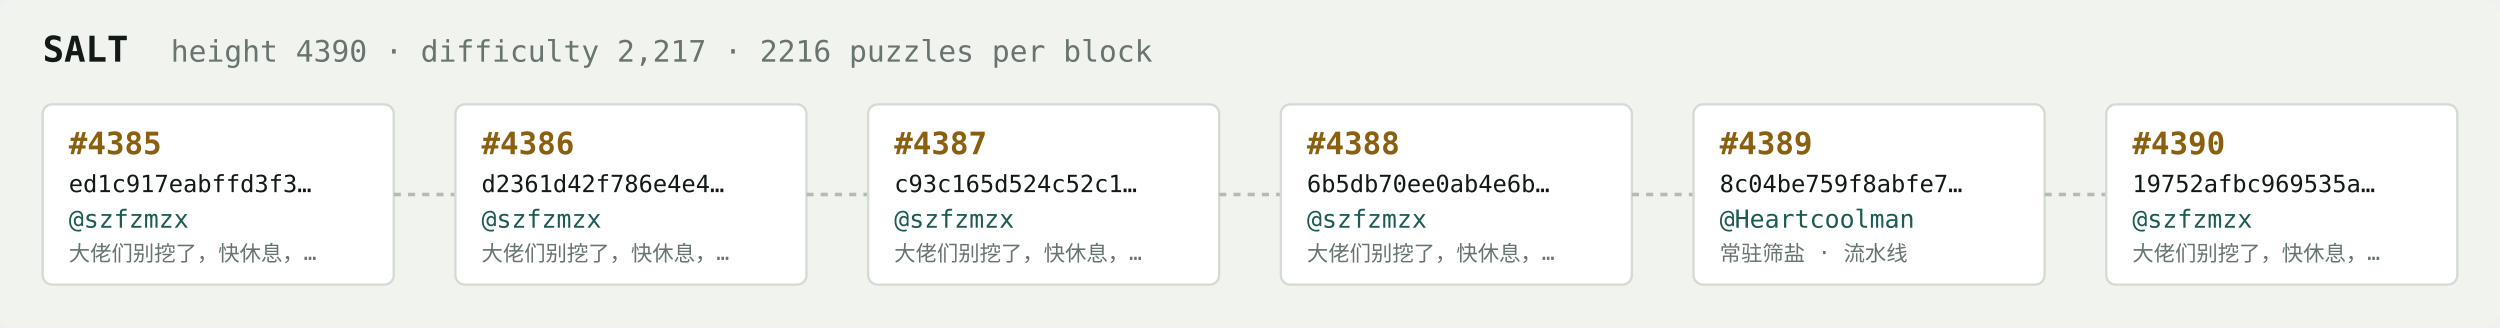
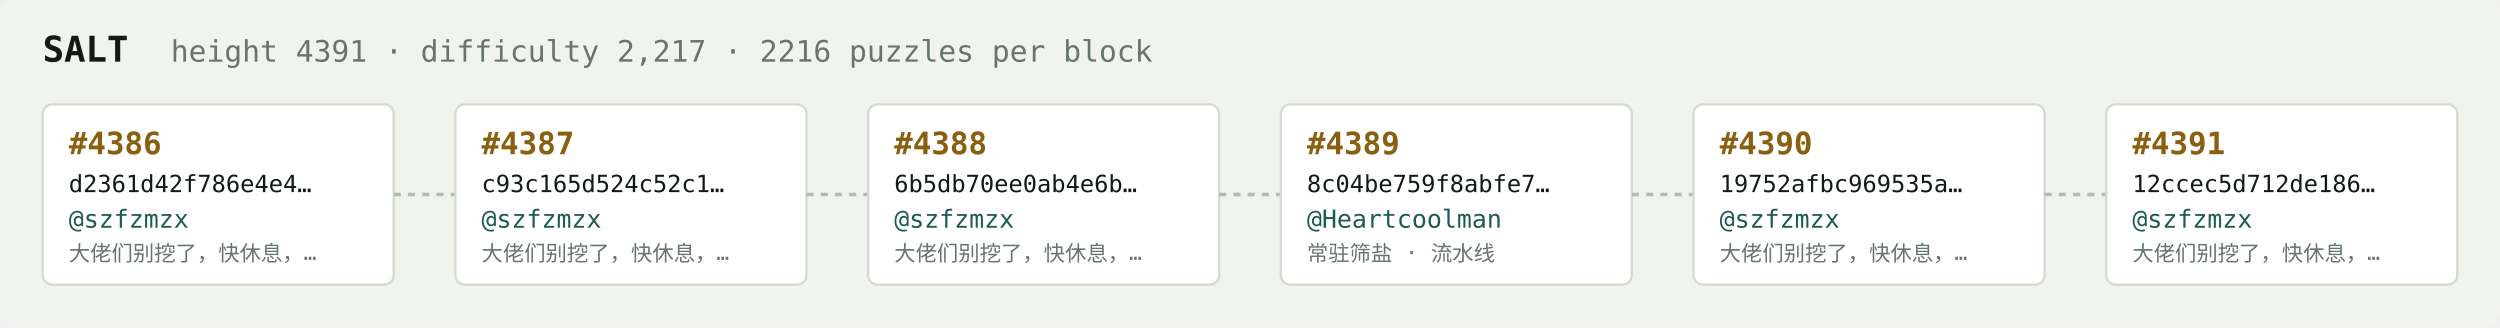
<svg xmlns="http://www.w3.org/2000/svg" width="1054" height="138" viewBox="0 0 1054 138" font-family="ui-monospace,SFMono-Regular,Menlo,monospace">
  <rect fill="#f1f3ef" width="1054" height="138" rx="6" />
  <text x="18" y="26" fill="#121916" font-size="15" font-weight="700">SALT</text>
-   <text x="72" y="26" fill="#68746e" font-size="12.5">height 4390 · difficulty 2,217 · 2216 puzzles per block</text>
+   <text x="72" y="26" fill="#68746e" font-size="12.5">height 4391 · difficulty 2,217 · 2216 puzzles per block</text>
  <rect x="18" y="44" width="148" height="76" rx="4" fill="#ffffff" stroke="#d5dbd2" stroke-width="1" />
-   <text x="29" y="65" fill="#8a5f10" font-size="13" font-weight="700">#4385</text>
-   <text x="29" y="81" fill="#121916" font-size="10">ed1c917eabffd3f3…</text>
+   <text x="29" y="65" fill="#8a5f10" font-size="13" font-weight="700">#4386</text>
+   <text x="29" y="81" fill="#121916" font-size="10">d2361d42f786e4e4…</text>
  <text x="29" y="96" fill="#1c5b52" font-size="10.5">@szfzmzx</text>
  <text x="29" y="110" fill="#68746e" font-size="9">大佬们别挖了，快休息，…</text>
  <line x1="166" y1="82.0" x2="192" y2="82.0" stroke="#b3bcb4" stroke-width="1.5" stroke-dasharray="3 3" />
  <rect x="192" y="44" width="148" height="76" rx="4" fill="#ffffff" stroke="#d5dbd2" stroke-width="1" />
-   <text x="203" y="65" fill="#8a5f10" font-size="13" font-weight="700">#4386</text>
-   <text x="203" y="81" fill="#121916" font-size="10">d2361d42f786e4e4…</text>
+   <text x="203" y="65" fill="#8a5f10" font-size="13" font-weight="700">#4387</text>
+   <text x="203" y="81" fill="#121916" font-size="10">c93c165d524c52c1…</text>
  <text x="203" y="96" fill="#1c5b52" font-size="10.5">@szfzmzx</text>
  <text x="203" y="110" fill="#68746e" font-size="9">大佬们别挖了，快休息，…</text>
  <line x1="340" y1="82.0" x2="366" y2="82.0" stroke="#b3bcb4" stroke-width="1.5" stroke-dasharray="3 3" />
  <rect x="366" y="44" width="148" height="76" rx="4" fill="#ffffff" stroke="#d5dbd2" stroke-width="1" />
-   <text x="377" y="65" fill="#8a5f10" font-size="13" font-weight="700">#4387</text>
-   <text x="377" y="81" fill="#121916" font-size="10">c93c165d524c52c1…</text>
+   <text x="377" y="65" fill="#8a5f10" font-size="13" font-weight="700">#4388</text>
+   <text x="377" y="81" fill="#121916" font-size="10">6b5db70ee0ab4e6b…</text>
  <text x="377" y="96" fill="#1c5b52" font-size="10.5">@szfzmzx</text>
  <text x="377" y="110" fill="#68746e" font-size="9">大佬们别挖了，快休息，…</text>
  <line x1="514" y1="82.0" x2="540" y2="82.0" stroke="#b3bcb4" stroke-width="1.5" stroke-dasharray="3 3" />
  <rect x="540" y="44" width="148" height="76" rx="4" fill="#ffffff" stroke="#d5dbd2" stroke-width="1" />
-   <text x="551" y="65" fill="#8a5f10" font-size="13" font-weight="700">#4388</text>
-   <text x="551" y="81" fill="#121916" font-size="10">6b5db70ee0ab4e6b…</text>
-   <text x="551" y="96" fill="#1c5b52" font-size="10.5">@szfzmzx</text>
-   <text x="551" y="110" fill="#68746e" font-size="9">大佬们别挖了，快休息，…</text>
+   <text x="551" y="65" fill="#8a5f10" font-size="13" font-weight="700">#4389</text>
+   <text x="551" y="81" fill="#121916" font-size="10">8c04be759f8abfe7…</text>
+   <text x="551" y="96" fill="#1c5b52" font-size="10.5">@Heartcoolman</text>
+   <text x="551" y="110" fill="#68746e" font-size="9">常驻筛盐 · 流水线</text>
  <line x1="688" y1="82.0" x2="714" y2="82.0" stroke="#b3bcb4" stroke-width="1.5" stroke-dasharray="3 3" />
  <rect x="714" y="44" width="148" height="76" rx="4" fill="#ffffff" stroke="#d5dbd2" stroke-width="1" />
-   <text x="725" y="65" fill="#8a5f10" font-size="13" font-weight="700">#4389</text>
-   <text x="725" y="81" fill="#121916" font-size="10">8c04be759f8abfe7…</text>
-   <text x="725" y="96" fill="#1c5b52" font-size="10.5">@Heartcoolman</text>
-   <text x="725" y="110" fill="#68746e" font-size="9">常驻筛盐 · 流水线</text>
+   <text x="725" y="65" fill="#8a5f10" font-size="13" font-weight="700">#4390</text>
+   <text x="725" y="81" fill="#121916" font-size="10">19752afbc969535a…</text>
+   <text x="725" y="96" fill="#1c5b52" font-size="10.5">@szfzmzx</text>
+   <text x="725" y="110" fill="#68746e" font-size="9">大佬们别挖了，快休息，…</text>
  <line x1="862" y1="82.0" x2="888" y2="82.0" stroke="#b3bcb4" stroke-width="1.5" stroke-dasharray="3 3" />
  <rect x="888" y="44" width="148" height="76" rx="4" fill="#ffffff" stroke="#d5dbd2" stroke-width="1" />
-   <text x="899" y="65" fill="#8a5f10" font-size="13" font-weight="700">#4390</text>
-   <text x="899" y="81" fill="#121916" font-size="10">19752afbc969535a…</text>
+   <text x="899" y="65" fill="#8a5f10" font-size="13" font-weight="700">#4391</text>
+   <text x="899" y="81" fill="#121916" font-size="10">12ccec5d712de186…</text>
  <text x="899" y="96" fill="#1c5b52" font-size="10.5">@szfzmzx</text>
  <text x="899" y="110" fill="#68746e" font-size="9">大佬们别挖了，快休息，…</text>
</svg>
